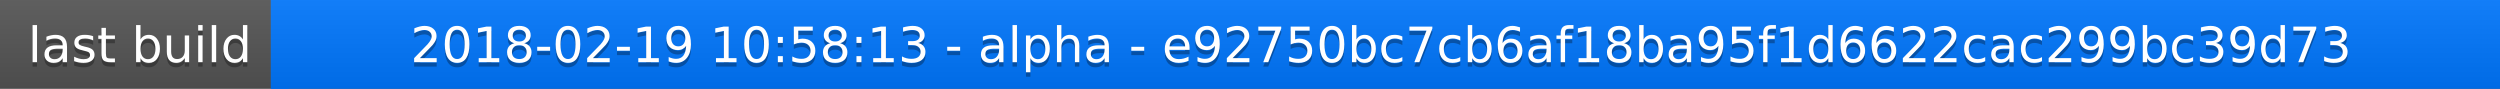
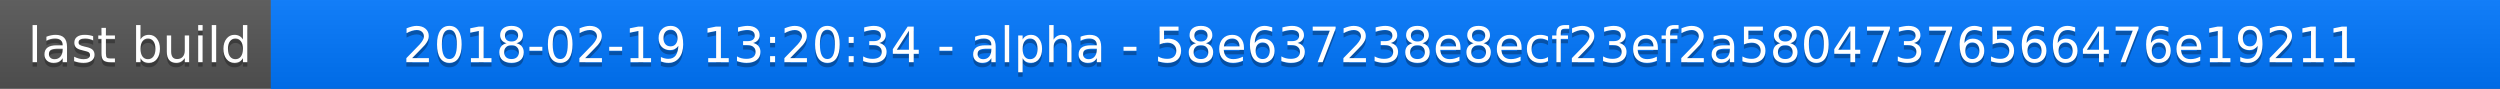
<svg xmlns="http://www.w3.org/2000/svg" width="563" height="20">
  <linearGradient id="a" x2="0" y2="100%">
    <stop offset="0" stop-color="#bbb" stop-opacity=".1" />
    <stop offset="1" stop-opacity=".1" />
  </linearGradient>
  <rect rx="0" width="563" height="20" fill="#555" />
  <rect rx="0" x="61" width="502" height="20" fill="#07f" />
  <path fill="#07f" d="M61 0h4v20h-4z" />
  <rect rx="0" width="563" height="20" fill="url(#a)" />
  <g fill="#fff" text-anchor="middle" font-family="DejaVu Sans,Verdana,Geneva,sans-serif" font-size="11">
    <text x="31.5" y="15" fill="#010101" fill-opacity=".3">last build</text>
    <text x="31.5" y="14">last build</text>
-     <text x="311" y="15" fill="#010101" fill-opacity=".3">2018-02-19 10:58:13 - alpha - e92750bc7cb6af18ba95f1d6622cac299bc39d73</text>
-     <text x="311" y="14">2018-02-19 10:58:13 - alpha - e92750bc7cb6af18ba95f1d6622cac299bc39d73</text>
+     <text x="311" y="15" fill="#010101" fill-opacity=".3">2018-02-19 13:20:34 - alpha - 58e637238e8ecf23ef2a58047376566476e19211</text>
+     <text x="311" y="14">2018-02-19 13:20:34 - alpha - 58e637238e8ecf23ef2a58047376566476e19211</text>
  </g>
</svg>
